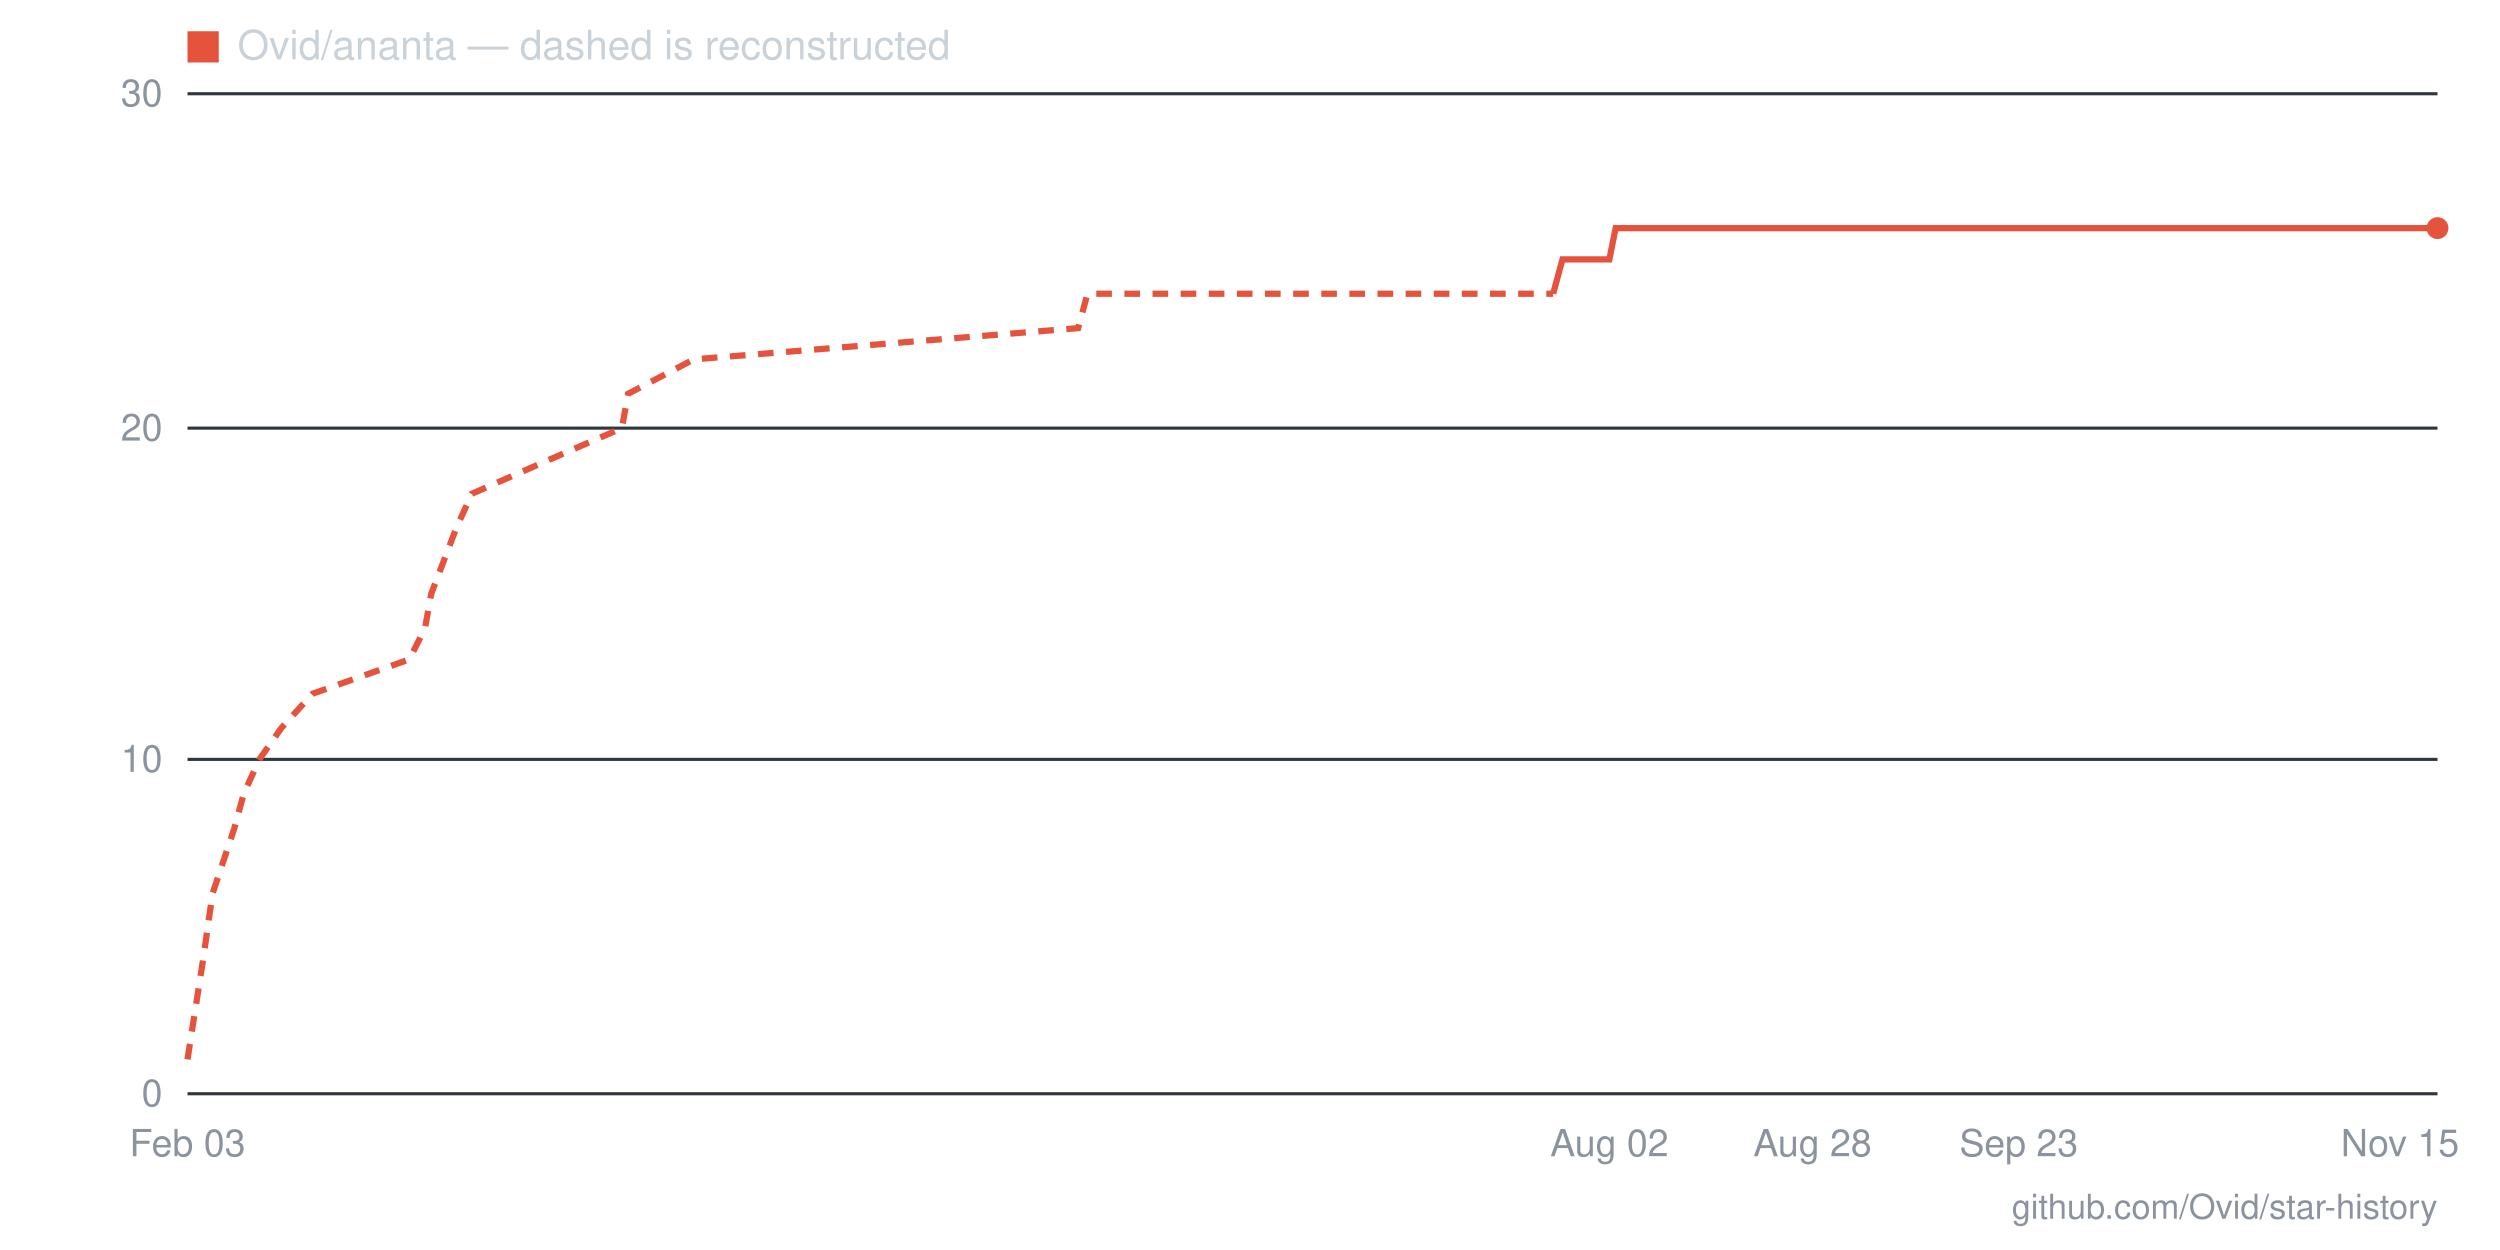
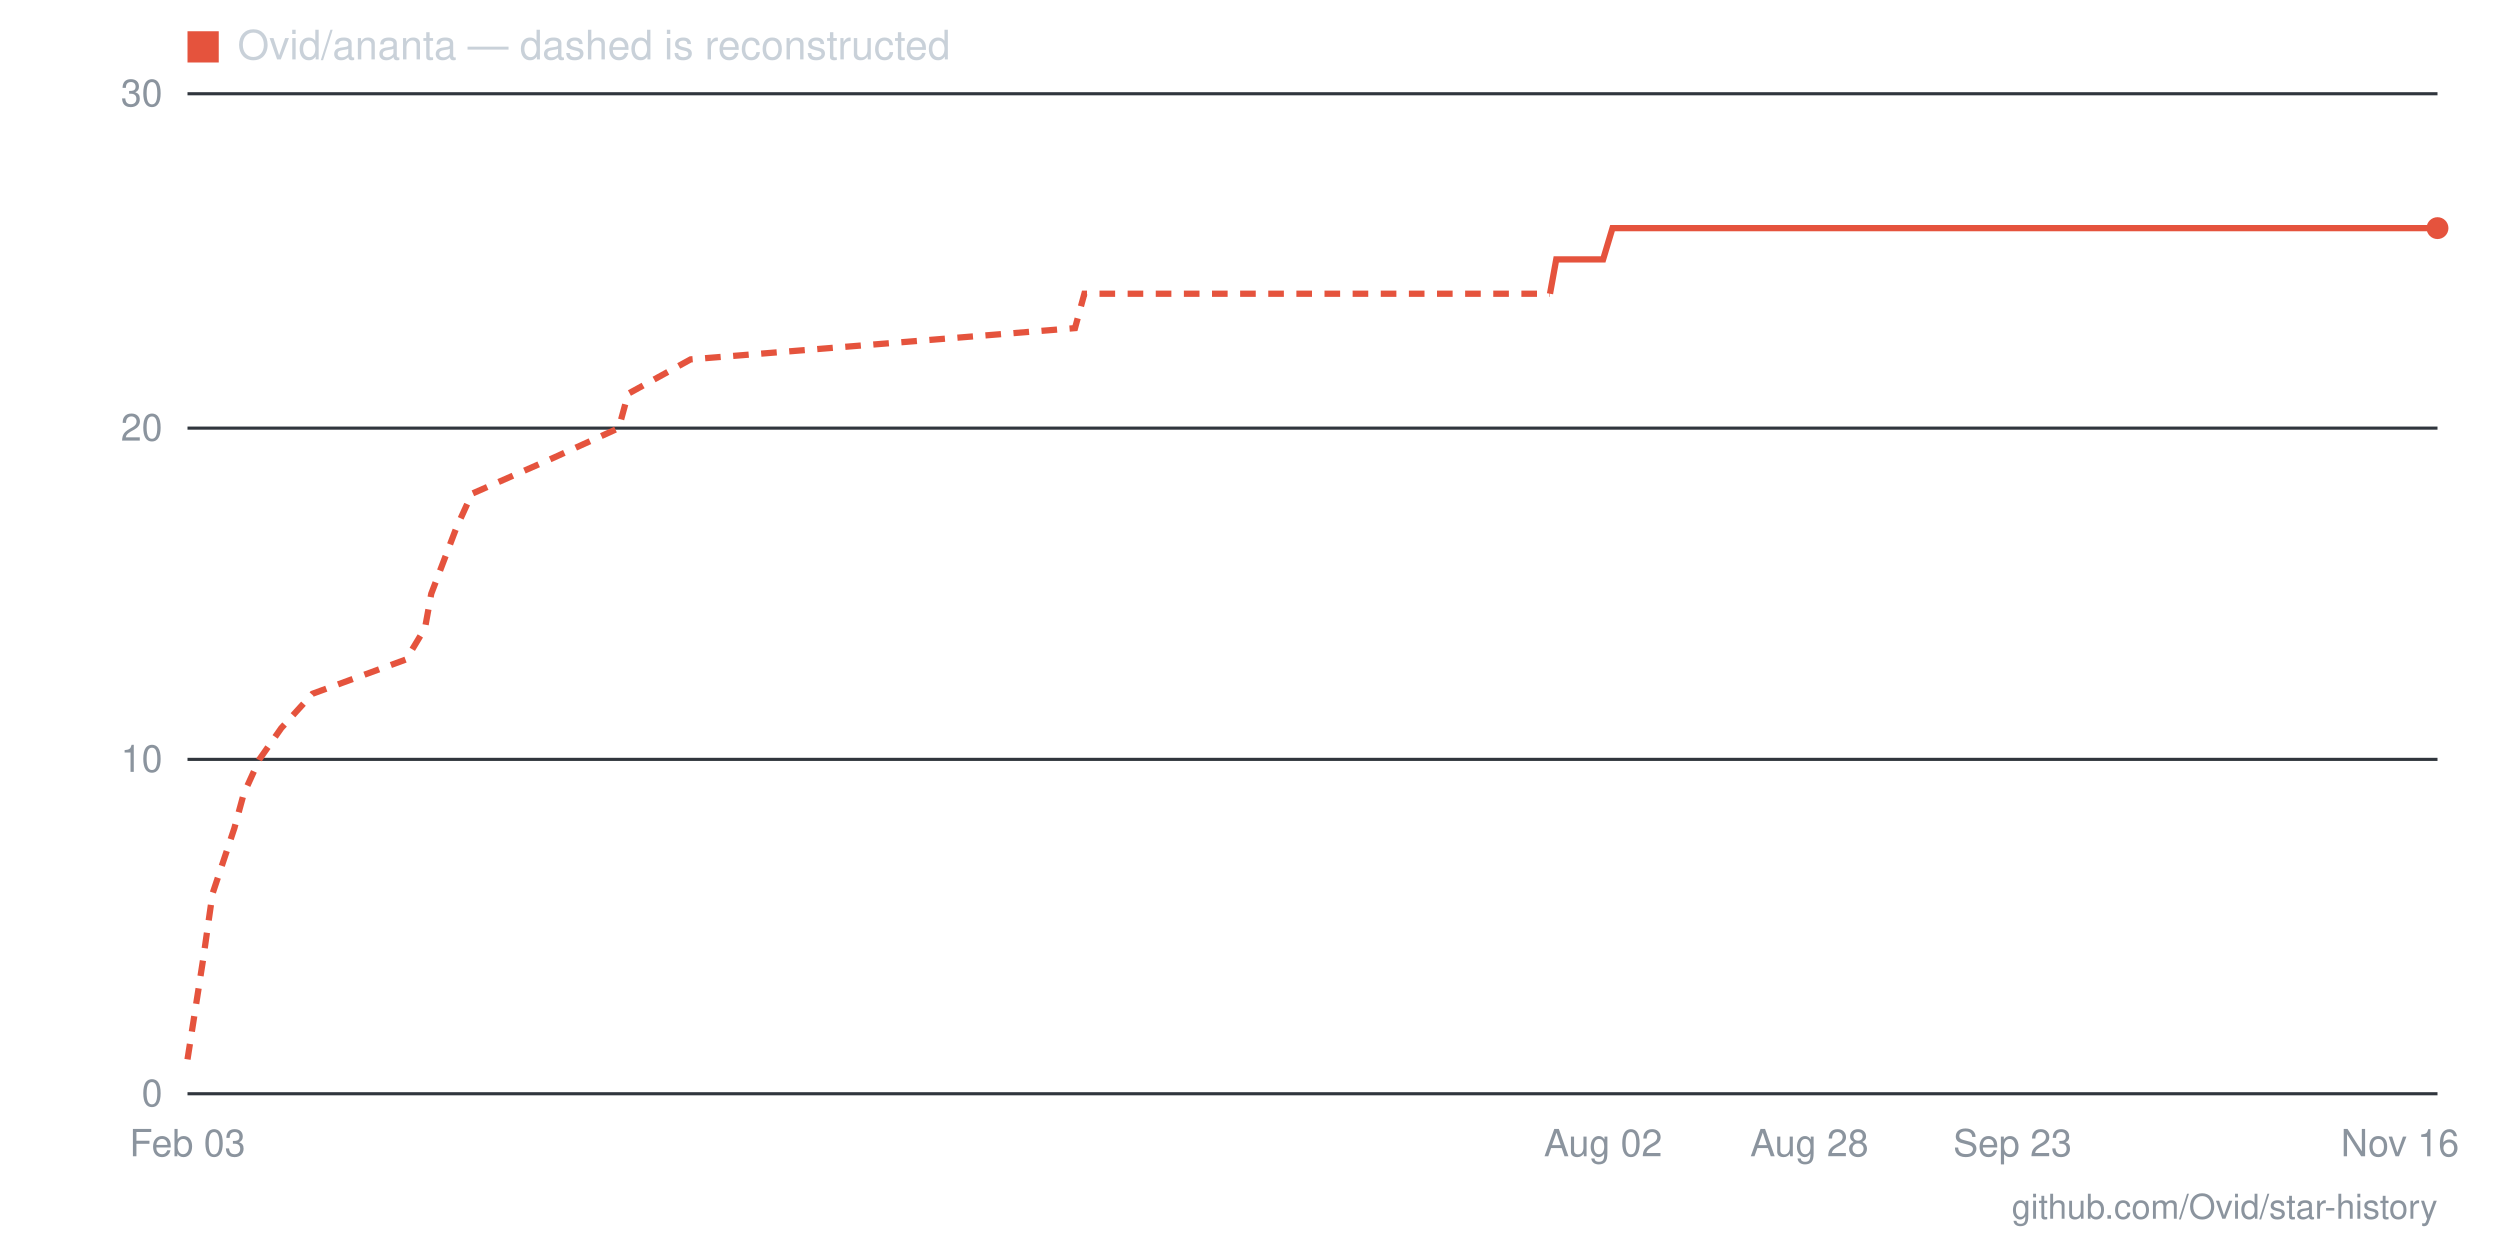
- <svg xmlns="http://www.w3.org/2000/svg" viewBox="0 0 800 400" width="800" height="400" role="img" aria-label="Star history for Ovid/ananta: 26 stars as of 2026-11-15">
+ <svg xmlns="http://www.w3.org/2000/svg" viewBox="0 0 800 400" width="800" height="400" role="img" aria-label="Star history for Ovid/ananta: 26 stars as of 2026-11-16">
  <line x1="60" y1="350" x2="780" y2="350" stroke="#30363d" stroke-width="1" />
  <text x="52" y="354" text-anchor="end" font-family="-apple-system,BlinkMacSystemFont,'Segoe UI',Helvetica,Arial,sans-serif" font-size="12" fill="#8b949e">0</text>
  <line x1="60" y1="243" x2="780" y2="243" stroke="#30363d" stroke-width="1" />
  <text x="52" y="247" text-anchor="end" font-family="-apple-system,BlinkMacSystemFont,'Segoe UI',Helvetica,Arial,sans-serif" font-size="12" fill="#8b949e">10</text>
  <line x1="60" y1="137" x2="780" y2="137" stroke="#30363d" stroke-width="1" />
  <text x="52" y="141" text-anchor="end" font-family="-apple-system,BlinkMacSystemFont,'Segoe UI',Helvetica,Arial,sans-serif" font-size="12" fill="#8b949e">20</text>
  <line x1="60" y1="30" x2="780" y2="30" stroke="#30363d" stroke-width="1" />
  <text x="52" y="34" text-anchor="end" font-family="-apple-system,BlinkMacSystemFont,'Segoe UI',Helvetica,Arial,sans-serif" font-size="12" fill="#8b949e">30</text>
-   <text x="768" y="370" text-anchor="middle" font-family="-apple-system,BlinkMacSystemFont,'Segoe UI',Helvetica,Arial,sans-serif" font-size="12" fill="#8b949e">Nov 15</text>
-   <text x="646" y="370" text-anchor="middle" font-family="-apple-system,BlinkMacSystemFont,'Segoe UI',Helvetica,Arial,sans-serif" font-size="12" fill="#8b949e">Sep 23</text>
-   <text x="580" y="370" text-anchor="middle" font-family="-apple-system,BlinkMacSystemFont,'Segoe UI',Helvetica,Arial,sans-serif" font-size="12" fill="#8b949e">Aug 28</text>
-   <text x="515" y="370" text-anchor="middle" font-family="-apple-system,BlinkMacSystemFont,'Segoe UI',Helvetica,Arial,sans-serif" font-size="12" fill="#8b949e">Aug 02</text>
+   <text x="768" y="370" text-anchor="middle" font-family="-apple-system,BlinkMacSystemFont,'Segoe UI',Helvetica,Arial,sans-serif" font-size="12" fill="#8b949e">Nov 16</text>
+   <text x="644" y="370" text-anchor="middle" font-family="-apple-system,BlinkMacSystemFont,'Segoe UI',Helvetica,Arial,sans-serif" font-size="12" fill="#8b949e">Sep 23</text>
+   <text x="579" y="370" text-anchor="middle" font-family="-apple-system,BlinkMacSystemFont,'Segoe UI',Helvetica,Arial,sans-serif" font-size="12" fill="#8b949e">Aug 28</text>
+   <text x="513" y="370" text-anchor="middle" font-family="-apple-system,BlinkMacSystemFont,'Segoe UI',Helvetica,Arial,sans-serif" font-size="12" fill="#8b949e">Aug 02</text>
  <text x="60" y="370" text-anchor="middle" font-family="-apple-system,BlinkMacSystemFont,'Segoe UI',Helvetica,Arial,sans-serif" font-size="12" fill="#8b949e">Feb 03</text>
-   <polyline fill="none" stroke="#e5533d" stroke-width="2" stroke-dasharray="5 4" points="60,339 65,307 68,286 75,265 78,254 83,243 90,233 100,222 131,211 136,201 138,190 146,169 151,158 176,147 199,137 201,126 222,115 345,105 348,94 497,94" />
-   <polyline fill="none" stroke="#e5533d" stroke-width="2" points="497,94 500,83 502,83 505,83 507,83 510,83 512,83 515,83 517,73 520,73 522,73 525,73 527,73 530,73 532,73 535,73 537,73 540,73 543,73 545,73 548,73 550,73 553,73 555,73 558,73 560,73 563,73 565,73 568,73 570,73 573,73 575,73 578,73 580,73 583,73 585,73 588,73 591,73 593,73 596,73 598,73 601,73 603,73 606,73 608,73 611,73 613,73 616,73 618,73 621,73 623,73 626,73 628,73 631,73 633,73 636,73 639,73 641,73 644,73 646,73 649,73 651,73 654,73 656,73 659,73 661,73 664,73 666,73 669,73 671,73 674,73 676,73 679,73 681,73 684,73 687,73 689,73 692,73 694,73 697,73 699,73 702,73 704,73 707,73 709,73 712,73 714,73 717,73 719,73 722,73 724,73 727,73 729,73 732,73 735,73 737,73 740,73 742,73 745,73 747,73 750,73 752,73 755,73 757,73 760,73 762,73 765,73 767,73 770,73 772,73 775,73 777,73 780,73" />
+   <polyline fill="none" stroke="#e5533d" stroke-width="2" stroke-dasharray="5 4" points="60,339 65,307 68,286 75,265 78,254 83,243 90,233 100,222 130,211 136,201 138,190 146,169 151,158 176,147 198,137 201,126 221,115 344,105 347,94 496,94" />
+   <polyline fill="none" stroke="#e5533d" stroke-width="2" points="496,94 498,83 501,83 503,83 506,83 508,83 511,83 513,83 516,73 518,73 521,73 523,73 526,73 528,73 531,73 533,73 536,73 538,73 541,73 543,73 546,73 548,73 551,73 553,73 556,73 558,73 561,73 563,73 566,73 569,73 571,73 574,73 576,73 579,73 581,73 584,73 586,73 589,73 591,73 594,73 596,73 599,73 601,73 604,73 606,73 609,73 611,73 614,73 616,73 619,73 621,73 624,73 626,73 629,73 631,73 634,73 637,73 639,73 642,73 644,73 647,73 649,73 652,73 654,73 657,73 659,73 662,73 664,73 667,73 669,73 672,73 674,73 677,73 679,73 682,73 684,73 687,73 689,73 692,73 694,73 697,73 699,73 702,73 704,73 707,73 710,73 712,73 715,73 717,73 720,73 722,73 725,73 727,73 730,73 732,73 735,73 737,73 740,73 742,73 745,73 747,73 750,73 752,73 755,73 757,73 760,73 762,73 765,73 767,73 770,73 772,73 775,73 777,73 780,73" />
  <circle cx="780" cy="73" r="3.5" fill="#e5533d" />
  <rect x="60" y="10" width="10" height="10" fill="#e5533d" />
  <text x="76" y="19" font-family="-apple-system,BlinkMacSystemFont,'Segoe UI',Helvetica,Arial,sans-serif" font-size="13" fill="#c9d1d9">Ovid/ananta — dashed is reconstructed</text>
  <text x="780" y="390" text-anchor="end" font-family="-apple-system,BlinkMacSystemFont,'Segoe UI',Helvetica,Arial,sans-serif" font-size="11" fill="#8b949e">github.com/Ovid/star-history</text>
</svg>
